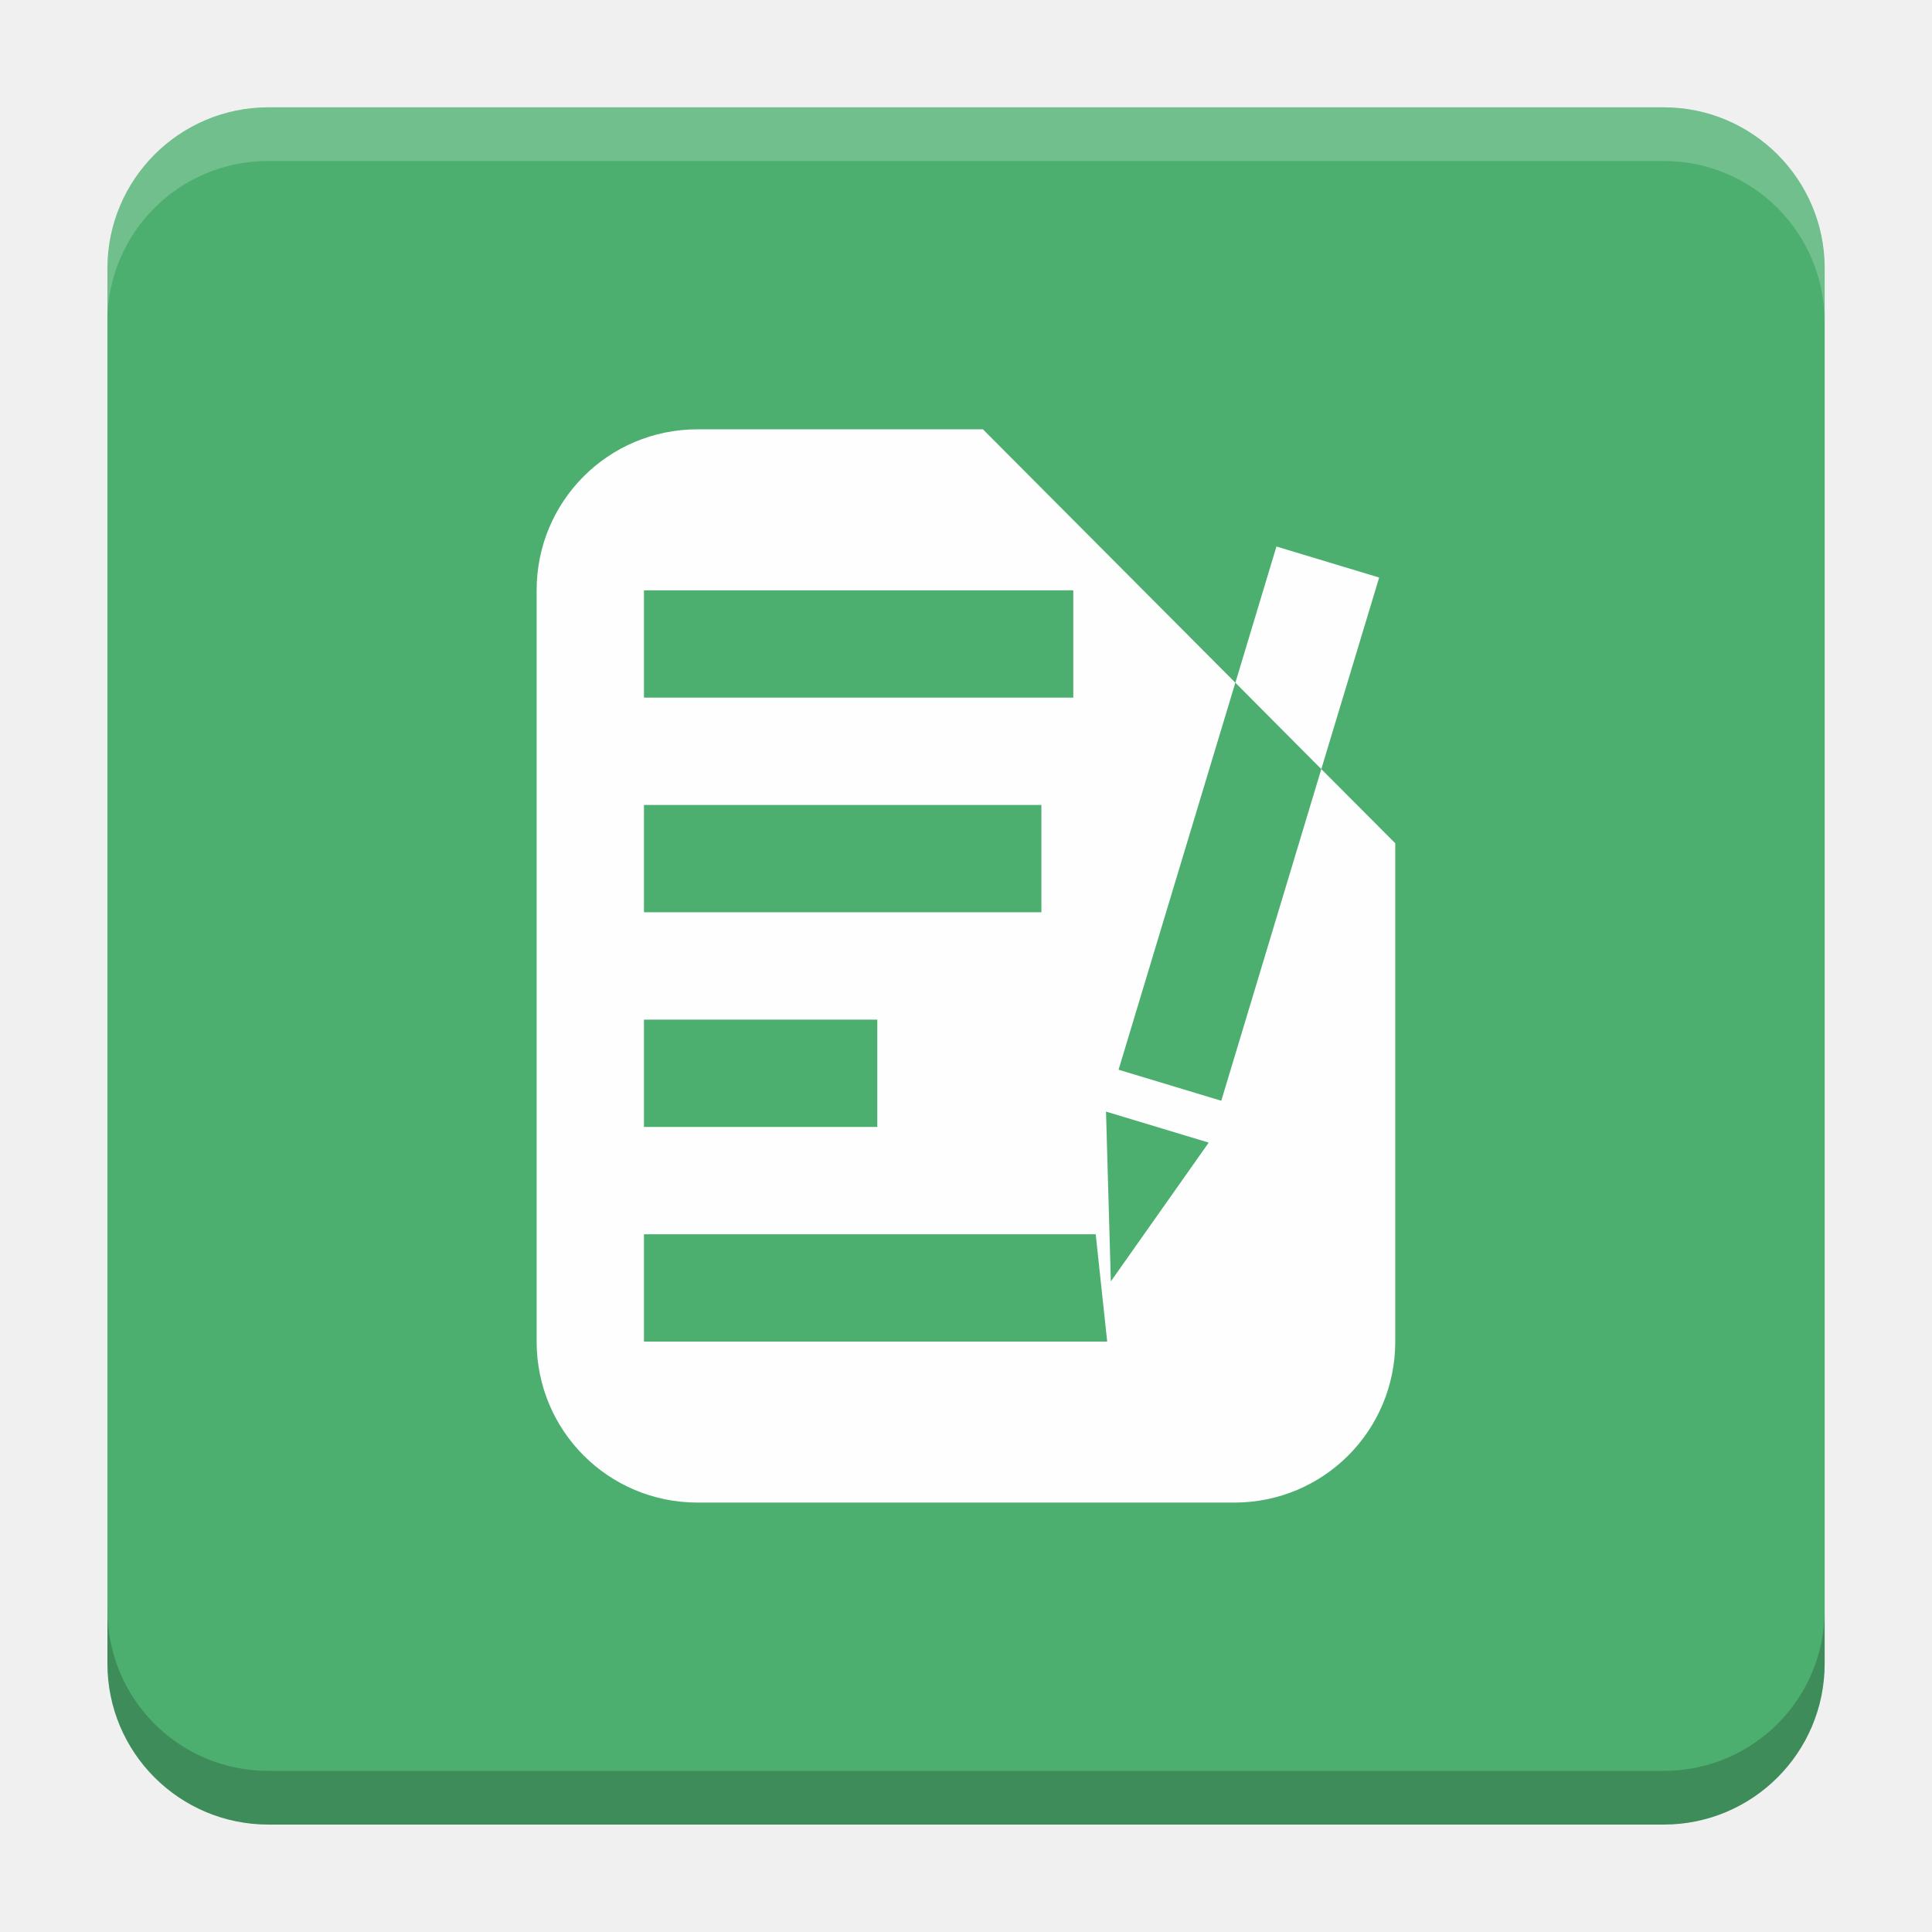
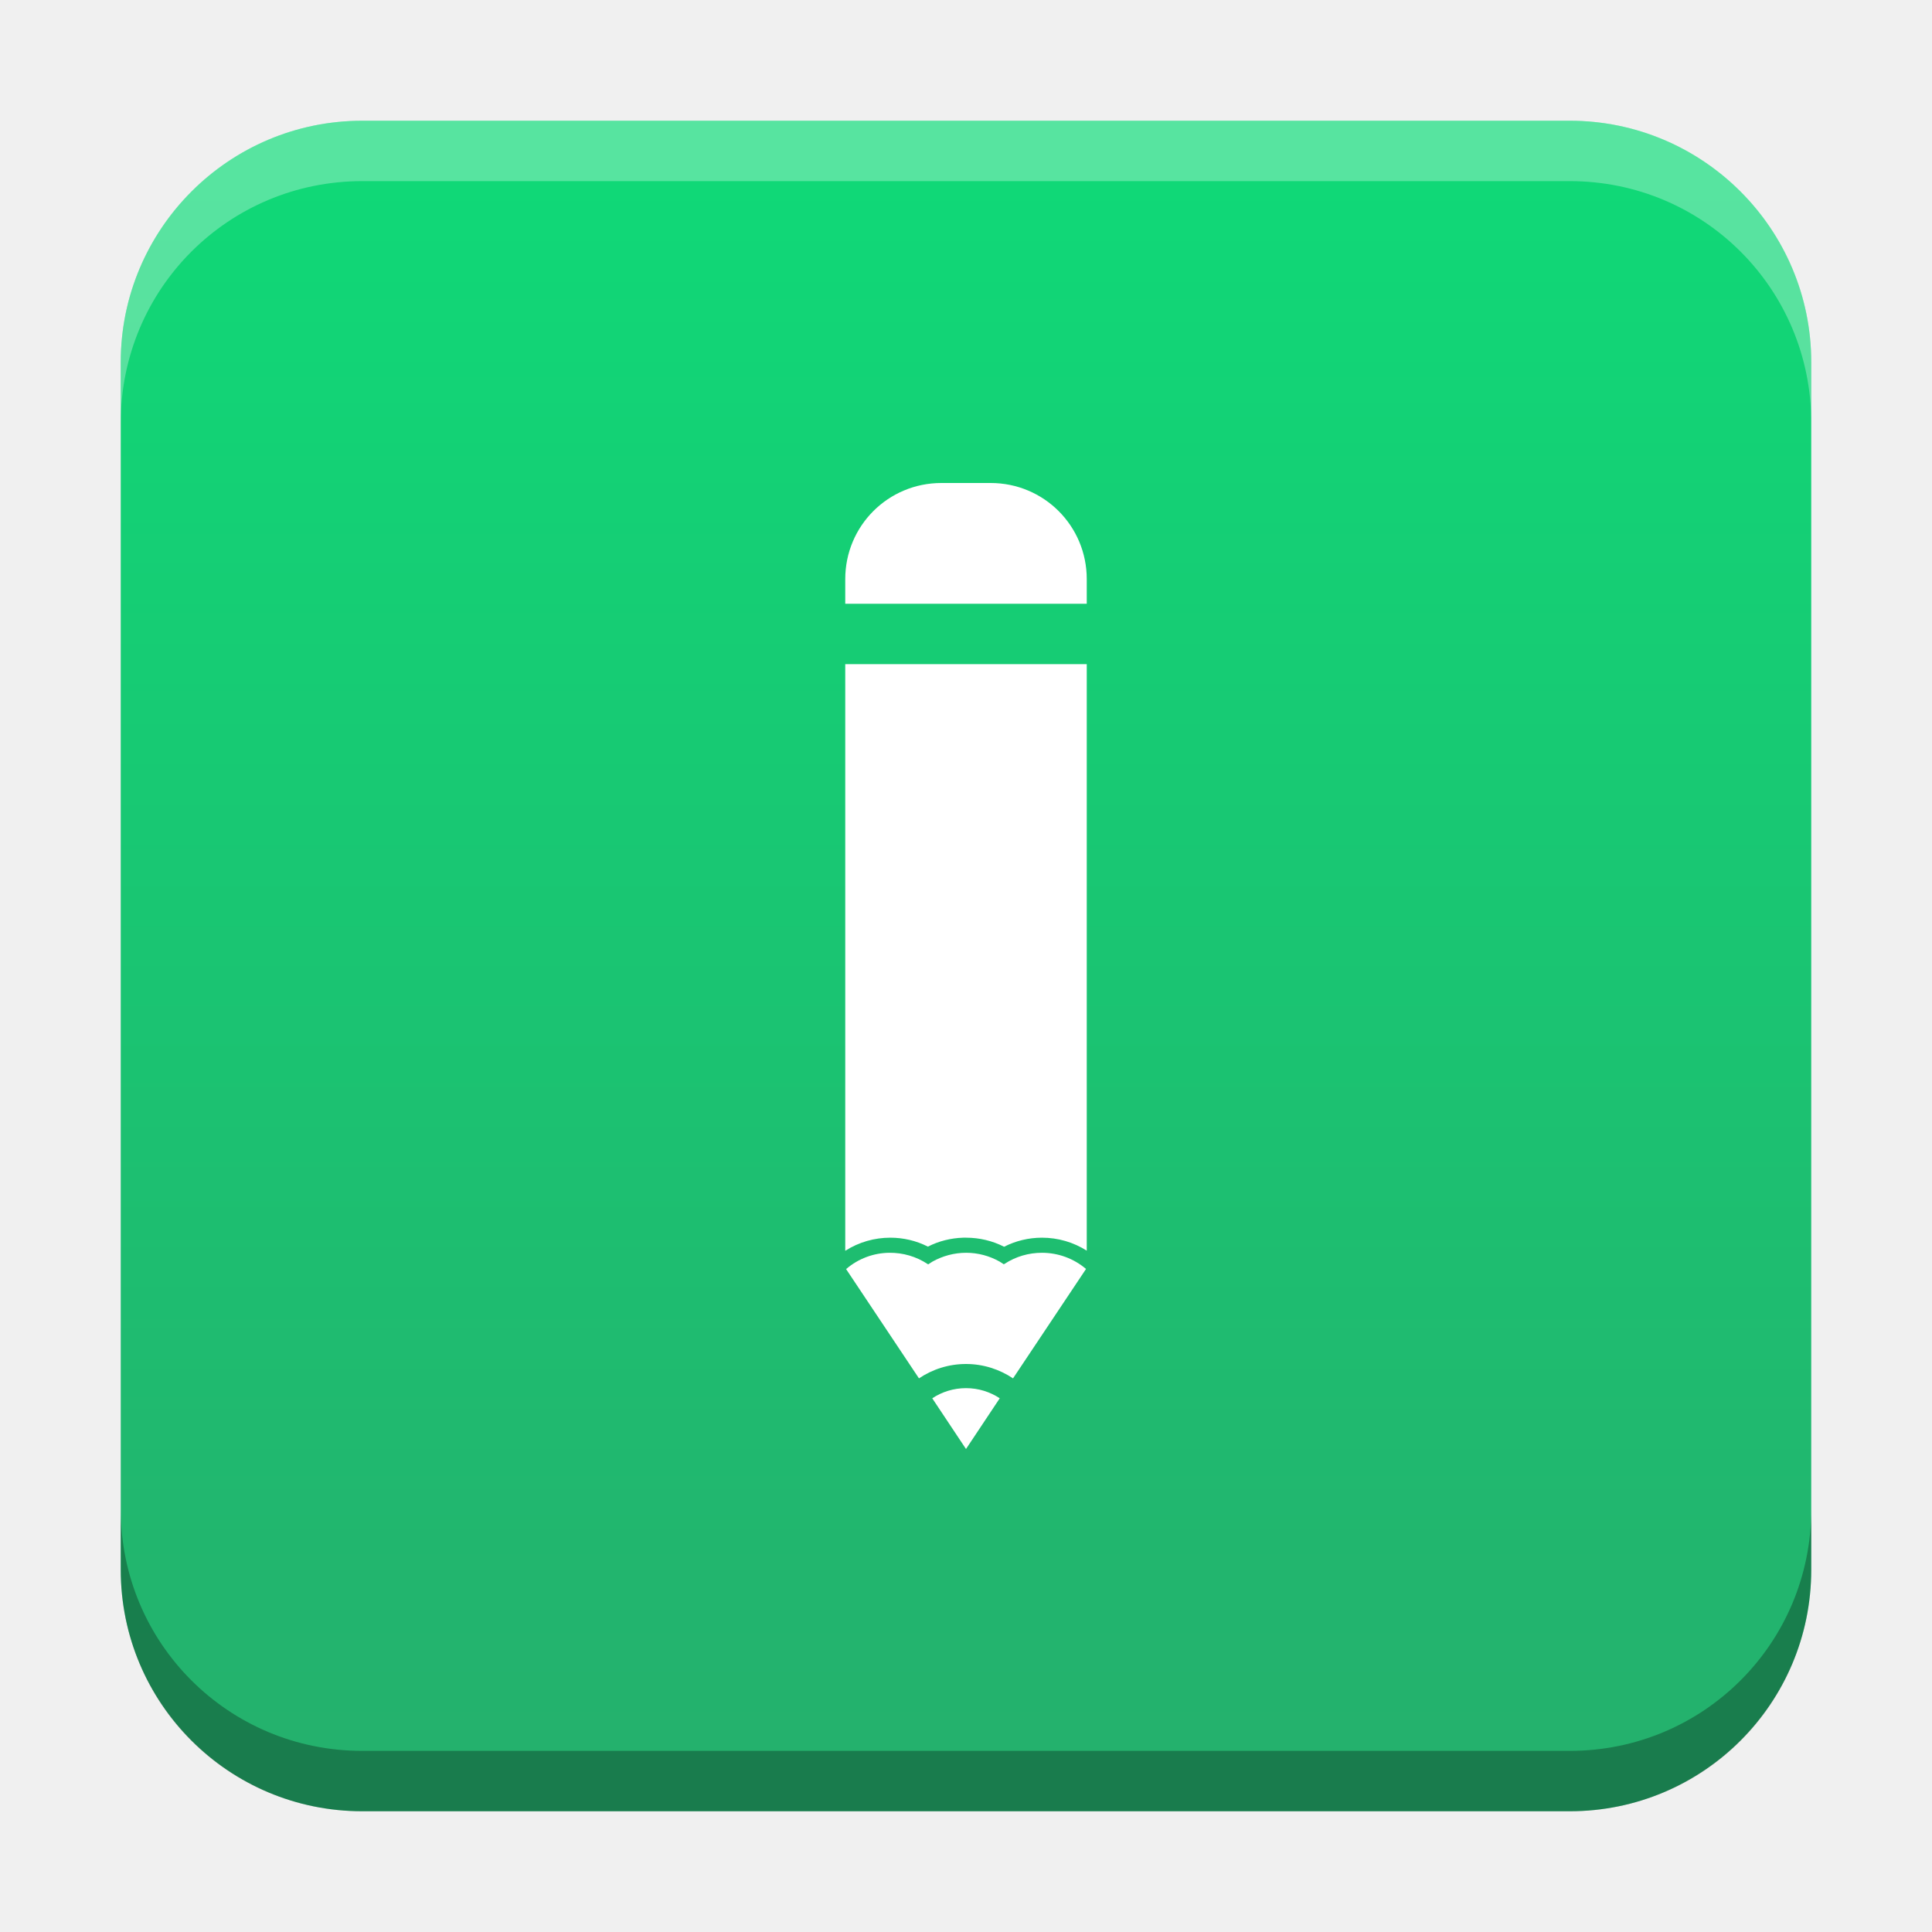
- <svg xmlns="http://www.w3.org/2000/svg" version="1.1" viewBox="0 0 18.001 18">
-   <g transform="translate(1.0008 -1092.8)">
-     <rect x="9.5745e-5" y="1093.8" width="16" height="16" rx="1.5" ry="1.5" fill="#4caf6f" />
-     <path transform="translate(-1.0008 1092.8)" d="m2.5 1c-0.831 0-1.5 0.669-1.5 1.5v0.5c0-0.831 0.669-1.5 1.5-1.5h13c0.831 0 1.5 0.669 1.5 1.5v-0.5c0-0.831-0.669-1.5-1.5-1.5z" fill="#fff" opacity=".2" />
-     <path d="m14.5 1109.8c0.831 0 1.5-0.669 1.5-1.5v-0.5c0 0.831-0.669 1.5-1.5 1.5h-13c-0.831 0-1.5-0.669-1.5-1.5v0.5c0 0.831 0.669 1.5 1.5 1.5z" opacity=".2" />
+ <svg xmlns="http://www.w3.org/2000/svg" xmlns:xlink="http://www.w3.org/1999/xlink" width="32" height="32" id="svg2" version="1.1">
+   <defs id="defs4">
+     <linearGradient id="linearGradient8471">
+       <stop id="stop8467" offset="0" style="stop-color:#10d877;stop-opacity:1" />
+       <stop id="stop8469" offset="1" style="stop-color:#24b16d;stop-opacity:1" />
+     </linearGradient>
+     <linearGradient id="linearGradient5306">
+       <stop style="stop-color:#ffffff;stop-opacity:0.099;" offset="0" id="stop5308" />
+       <stop style="stop-color:#ffffff;stop-opacity:0;" offset="1" id="stop5310" />
+     </linearGradient>
+     <linearGradient id="linearGradient5290">
+       <stop style="stop-color:#00ffff;stop-opacity:0.098;" offset="0" id="stop5292" />
+       <stop id="stop6740" offset="0.5" style="stop-color:#00ff7f;stop-opacity:0.047;" />
+       <stop style="stop-color:#00ff00;stop-opacity:0;" offset="1" id="stop5294" />
+     </linearGradient>
+     <linearGradient id="linearGradient5188">
+       <stop style="stop-color:#64b5f6;stop-opacity:0.247;" offset="0" id="stop5198" />
+       <stop style="stop-color:#64b5f6;stop-opacity:0;" offset="1" id="stop5192" />
+     </linearGradient>
+     <linearGradient id="linearGradient3975">
+       <stop style="stop-color:#ff5555;stop-opacity:1;" offset="0" id="stop3977" />
+     </linearGradient>
+     <linearGradient id="linearGradient3969">
+       <stop style="stop-color:#87cdde;stop-opacity:1;" offset="0" id="stop3971" />
+     </linearGradient>
+     <filter id="filter3945" x="0" y="6" width="1.2" style="color-interpolation-filters:sRGB">
+       <feDiffuseLighting id="feDiffuseLighting3947" lighting-color="#fdfdfd" surfaceScale="121.495" diffuseConstant="28.448" />
+     </filter>
+     <filter id="filter3979" style="color-interpolation-filters:sRGB">
+       <feFlood flood-opacity="0.2" flood-color="rgb(0,0,0)" result="flood" id="feFlood3981" />
+       <feComposite in="flood" in2="SourceGraphic" operator="in" result="composite1" id="feComposite3983" />
+       <feGaussianBlur stdDeviation="6" result="blur" id="feGaussianBlur3985" />
+       <feOffset dx="0" dy="6" result="offset" id="feOffset3987" />
+       <feComposite in="SourceGraphic" in2="offset" operator="over" result="fbSourceGraphic" id="feComposite3989" />
+       <feColorMatrix result="fbSourceGraphicAlpha" in="fbSourceGraphic" values="0 0 0 -1 0 0 0 0 -1 0 0 0 0 -1 0 0 0 0 1 0" id="feColorMatrix3991" />
+       <feFlood id="feFlood3993" flood-opacity="0.2" flood-color="rgb(0,0,0)" result="flood" in="fbSourceGraphic" />
+       <feComposite id="feComposite3995" in2="fbSourceGraphic" in="flood" operator="in" result="composite1" />
+       <feGaussianBlur id="feGaussianBlur3997" stdDeviation="6" result="blur" />
+       <feOffset id="feOffset3999" dx="0" dy="6" result="offset" />
+       <feComposite id="feComposite4001" in2="offset" in="fbSourceGraphic" operator="over" result="composite2" />
+     </filter>
+     <filter style="color-interpolation-filters:sRGB" id="filter3876">
+       <feFlood flood-opacity="0.2" flood-color="rgb(0,0,0)" result="flood" id="feFlood3878" />
+       <feComposite in="flood" in2="SourceGraphic" operator="in" result="composite1" id="feComposite3880" />
+       <feGaussianBlur stdDeviation="6" result="blur" id="feGaussianBlur3882" />
+       <feOffset dx="0" dy="6" result="offset" id="feOffset3884" />
+       <feComposite in="SourceGraphic" in2="offset" operator="over" result="fbSourceGraphic" id="feComposite3886" />
+       <feColorMatrix result="fbSourceGraphicAlpha" in="fbSourceGraphic" values="0 0 0 -1 0 0 0 0 -1 0 0 0 0 -1 0 0 0 0 1 0" id="feColorMatrix3888" />
+       <feFlood id="feFlood3890" flood-opacity="0.397" flood-color="rgb(0,0,0)" result="flood" in="fbSourceGraphic" />
+       <feComposite id="feComposite3892" in2="fbSourceGraphic" in="flood" operator="in" result="composite1" />
+       <feGaussianBlur id="feGaussianBlur3894" stdDeviation="19.2" result="blur" />
+       <feOffset id="feOffset3896" dx="0" dy="6" result="offset" />
+       <feComposite id="feComposite3898" in2="offset" in="fbSourceGraphic" operator="over" result="fbSourceGraphic" />
+       <feColorMatrix result="fbSourceGraphicAlpha" in="fbSourceGraphic" values="0 0 0 -1 0 0 0 0 -1 0 0 0 0 -1 0 0 0 0 1 0" id="feColorMatrix3900" />
+       <feFlood id="feFlood3902" flood-opacity="0.8" flood-color="rgb(0,0,0)" result="flood" in="fbSourceGraphic" />
+       <feComposite id="feComposite3904" in2="fbSourceGraphic" in="flood" operator="in" result="composite1" />
+       <feGaussianBlur id="feGaussianBlur3906" stdDeviation="19.2" result="blur" />
+       <feOffset id="feOffset3908" dx="0" dy="6" result="offset" />
+       <feComposite id="feComposite3910" in2="offset" in="fbSourceGraphic" operator="over" result="fbSourceGraphic" />
+       <feColorMatrix result="fbSourceGraphicAlpha" in="fbSourceGraphic" values="0 0 0 -1 0 0 0 0 -1 0 0 0 0 -1 0 0 0 0 1 0" id="feColorMatrix3912" />
+       <feFlood id="feFlood3914" flood-opacity="0.8" flood-color="rgb(0,0,0)" result="flood" in="fbSourceGraphic" />
+       <feComposite id="feComposite3916" in2="fbSourceGraphic" in="flood" operator="in" result="composite1" />
+       <feGaussianBlur id="feGaussianBlur3918" stdDeviation="26.1" result="blur" />
+       <feOffset id="feOffset3920" dx="0" dy="6" result="offset" />
+       <feComposite id="feComposite3922" in2="offset" in="fbSourceGraphic" operator="over" result="fbSourceGraphic" />
+       <feColorMatrix result="fbSourceGraphicAlpha" in="fbSourceGraphic" values="0 0 0 -1 0 0 0 0 -1 0 0 0 0 -1 0 0 0 0 1 0" id="feColorMatrix3924" />
+       <feFlood id="feFlood3926" flood-opacity="0.8" flood-color="rgb(0,0,0)" result="flood" in="fbSourceGraphic" />
+       <feComposite id="feComposite3928" in2="fbSourceGraphic" in="flood" operator="in" result="composite1" />
+       <feGaussianBlur id="feGaussianBlur3930" stdDeviation="35.7" result="blur" />
+       <feOffset id="feOffset3932" dx="0" dy="6" result="offset" />
+       <feComposite id="feComposite3934" in2="offset" in="fbSourceGraphic" operator="over" result="fbSourceGraphic" />
+       <feColorMatrix result="fbSourceGraphicAlpha" in="fbSourceGraphic" values="0 0 0 -1 0 0 0 0 -1 0 0 0 0 -1 0 0 0 0 1 0" id="feColorMatrix3936" />
+       <feFlood id="feFlood3938" flood-opacity="0.8" flood-color="rgb(0,0,0)" result="flood" in="fbSourceGraphic" />
+       <feComposite id="feComposite3940" in2="fbSourceGraphic" in="flood" operator="in" result="composite1" />
+       <feGaussianBlur id="feGaussianBlur3942" stdDeviation="6" result="blur" />
+       <feOffset id="feOffset3944" dx="0" dy="6" result="offset" />
+       <feComposite id="feComposite3946" in2="offset" in="fbSourceGraphic" operator="over" result="fbSourceGraphic" />
+       <feColorMatrix result="fbSourceGraphicAlpha" in="fbSourceGraphic" values="0 0 0 -1 0 0 0 0 -1 0 0 0 0 -1 0 0 0 0 1 0" id="feColorMatrix3948" />
+       <feFlood id="feFlood3950" flood-opacity="0.8" flood-color="rgb(0,0,0)" result="flood" in="fbSourceGraphic" />
+       <feComposite id="feComposite3952" in2="fbSourceGraphic" in="flood" operator="in" result="composite1" />
+       <feGaussianBlur id="feGaussianBlur3954" stdDeviation="21.7" result="blur" />
+       <feOffset id="feOffset3956" dx="0" dy="6" result="offset" />
+       <feComposite id="feComposite3958" in2="offset" in="fbSourceGraphic" operator="over" result="fbSourceGraphic" />
+       <feColorMatrix result="fbSourceGraphicAlpha" in="fbSourceGraphic" values="0 0 0 -1 0 0 0 0 -1 0 0 0 0 -1 0 0 0 0 1 0" id="feColorMatrix3960" />
+       <feFlood id="feFlood3962" flood-opacity="0.8" flood-color="rgb(0,0,0)" result="flood" in="fbSourceGraphic" />
+       <feComposite id="feComposite3964" in2="fbSourceGraphic" in="flood" operator="in" result="composite1" />
+       <feGaussianBlur id="feGaussianBlur3966" stdDeviation="21.7" result="blur" />
+       <feOffset id="feOffset3968" dx="0" dy="1.9" result="offset" />
+       <feComposite id="feComposite3970" in2="offset" in="fbSourceGraphic" operator="over" result="fbSourceGraphic" />
+       <feColorMatrix result="fbSourceGraphicAlpha" in="fbSourceGraphic" values="0 0 0 -1 0 0 0 0 -1 0 0 0 0 -1 0 0 0 0 1 0" id="feColorMatrix3972" />
+       <feFlood id="feFlood3974" flood-opacity="0.8" flood-color="rgb(0,0,0)" result="flood" in="fbSourceGraphic" />
+       <feComposite id="feComposite3976" in2="fbSourceGraphic" in="flood" operator="in" result="composite1" />
+       <feGaussianBlur id="feGaussianBlur3978" stdDeviation="21.7" result="blur" />
+       <feOffset id="feOffset3980" dx="3.6" dy="1.9" result="offset" />
+       <feComposite id="feComposite3982" in2="offset" in="fbSourceGraphic" operator="over" result="fbSourceGraphic" />
+       <feColorMatrix result="fbSourceGraphicAlpha" in="fbSourceGraphic" values="0 0 0 -1 0 0 0 0 -1 0 0 0 0 -1 0 0 0 0 1 0" id="feColorMatrix3984" />
+       <feFlood id="feFlood3986" flood-opacity="0.8" flood-color="rgb(0,0,0)" result="flood" in="fbSourceGraphic" />
+       <feComposite id="feComposite3988" in2="fbSourceGraphic" in="flood" operator="in" result="composite1" />
+       <feGaussianBlur id="feGaussianBlur3990" stdDeviation="21.7" result="blur" />
+       <feOffset id="feOffset3992" dx="9.6" dy="1.9" result="offset" />
+       <feComposite id="feComposite3994" in2="offset" in="fbSourceGraphic" operator="over" result="fbSourceGraphic" />
+       <feColorMatrix result="fbSourceGraphicAlpha" in="fbSourceGraphic" values="0 0 0 -1 0 0 0 0 -1 0 0 0 0 -1 0 0 0 0 1 0" id="feColorMatrix3996" />
+       <feFlood id="feFlood3998" flood-opacity="0.8" flood-color="rgb(0,0,0)" result="flood" in="fbSourceGraphic" />
+       <feComposite id="feComposite4000" in2="fbSourceGraphic" in="flood" operator="in" result="composite1" />
+       <feGaussianBlur id="feGaussianBlur4002" stdDeviation="21.7" result="blur" />
+       <feOffset id="feOffset4004" dx="1.2" dy="1.9" result="offset" />
+       <feComposite id="feComposite4006" in2="offset" in="fbSourceGraphic" operator="over" result="fbSourceGraphic" />
+       <feColorMatrix result="fbSourceGraphicAlpha" in="fbSourceGraphic" values="0 0 0 -1 0 0 0 0 -1 0 0 0 0 -1 0 0 0 0 1 0" id="feColorMatrix4008" />
+       <feFlood id="feFlood4010" flood-opacity="0.8" flood-color="rgb(0,0,0)" result="flood" in="fbSourceGraphic" />
+       <feComposite id="feComposite4012" in2="fbSourceGraphic" in="flood" operator="in" result="composite1" />
+       <feGaussianBlur id="feGaussianBlur4014" stdDeviation="21.7" result="blur" />
+       <feOffset id="feOffset4016" dx="-1.4" dy="1.9" result="offset" />
+       <feComposite id="feComposite4018" in2="offset" in="fbSourceGraphic" operator="over" result="fbSourceGraphic" />
+       <feColorMatrix result="fbSourceGraphicAlpha" in="fbSourceGraphic" values="0 0 0 -1 0 0 0 0 -1 0 0 0 0 -1 0 0 0 0 1 0" id="feColorMatrix4020" />
+       <feFlood id="feFlood4022" flood-opacity="0.8" flood-color="rgb(0,0,0)" result="flood" in="fbSourceGraphic" />
+       <feComposite id="feComposite4024" in2="fbSourceGraphic" in="flood" operator="in" result="composite1" />
+       <feGaussianBlur id="feGaussianBlur4026" stdDeviation="21.7" result="blur" />
+       <feOffset id="feOffset4028" dx="0.3" dy="1.9" result="offset" />
+       <feComposite id="feComposite4030" in2="offset" in="fbSourceGraphic" operator="over" result="fbSourceGraphic" />
+       <feColorMatrix result="fbSourceGraphicAlpha" in="fbSourceGraphic" values="0 0 0 -1 0 0 0 0 -1 0 0 0 0 -1 0 0 0 0 1 0" id="feColorMatrix4032" />
+       <feFlood id="feFlood4034" flood-opacity="0.8" flood-color="rgb(0,0,0)" result="flood" in="fbSourceGraphic" />
+       <feComposite id="feComposite4036" in2="fbSourceGraphic" in="flood" operator="in" result="composite1" />
+       <feGaussianBlur id="feGaussianBlur4038" stdDeviation="21.7" result="blur" />
+       <feOffset id="feOffset4040" dx="-8.04912e-16" dy="1.9" result="offset" />
+       <feComposite id="feComposite4042" in2="offset" in="fbSourceGraphic" operator="over" result="fbSourceGraphic" />
+       <feColorMatrix result="fbSourceGraphicAlpha" in="fbSourceGraphic" values="0 0 0 -1 0 0 0 0 -1 0 0 0 0 -1 0 0 0 0 1 0" id="feColorMatrix4044" />
+       <feFlood id="feFlood4046" flood-opacity="0.8" flood-color="rgb(0,0,0)" result="flood" in="fbSourceGraphic" />
+       <feComposite id="feComposite4048" in2="fbSourceGraphic" in="flood" operator="in" result="composite1" />
+       <feGaussianBlur id="feGaussianBlur4050" stdDeviation="21.7" result="blur" />
+       <feOffset id="feOffset4052" dx="-8.04912e-16" dy="3.6" result="offset" />
+       <feComposite id="feComposite4054" in2="offset" in="fbSourceGraphic" operator="over" result="fbSourceGraphic" />
+       <feColorMatrix result="fbSourceGraphicAlpha" in="fbSourceGraphic" values="0 0 0 -1 0 0 0 0 -1 0 0 0 0 -1 0 0 0 0 1 0" id="feColorMatrix4056" />
+       <feFlood id="feFlood4058" flood-opacity="0.8" flood-color="rgb(0,0,0)" result="flood" in="fbSourceGraphic" />
+       <feComposite id="feComposite4060" in2="fbSourceGraphic" in="flood" operator="in" result="composite1" />
+       <feGaussianBlur id="feGaussianBlur4062" stdDeviation="6" result="blur" />
+       <feOffset id="feOffset4064" dx="-8.04912e-16" dy="3.6" result="offset" />
+       <feComposite id="feComposite4066" in2="offset" in="fbSourceGraphic" operator="over" result="fbSourceGraphic" />
+       <feColorMatrix result="fbSourceGraphicAlpha" in="fbSourceGraphic" values="0 0 0 -1 0 0 0 0 -1 0 0 0 0 -1 0 0 0 0 1 0" id="feColorMatrix4080" />
+       <feFlood id="feFlood4082" flood-opacity="0.8" flood-color="rgb(0,0,0)" result="flood" in="fbSourceGraphic" />
+       <feComposite id="feComposite4084" in2="fbSourceGraphic" in="flood" operator="in" result="composite1" />
+       <feGaussianBlur id="feGaussianBlur4086" stdDeviation="6" result="blur" />
+       <feOffset id="feOffset4088" dx="-8.04912e-16" dy="3.6" result="offset" />
+       <feComposite id="feComposite4090" in2="offset" in="fbSourceGraphic" operator="over" result="fbSourceGraphic" />
+       <feColorMatrix result="fbSourceGraphicAlpha" in="fbSourceGraphic" values="0 0 0 -1 0 0 0 0 -1 0 0 0 0 -1 0 0 0 0 1 0" id="feColorMatrix4092" />
+       <feFlood id="feFlood4094" flood-opacity="0.8" flood-color="rgb(0,0,0)" result="flood" in="fbSourceGraphic" />
+       <feComposite id="feComposite4096" in2="fbSourceGraphic" in="flood" operator="in" result="composite1" />
+       <feGaussianBlur id="feGaussianBlur4098" stdDeviation="6" result="blur" />
+       <feOffset id="feOffset4100" dx="-8.04912e-16" dy="7.7" result="offset" />
+       <feComposite id="feComposite4102" in2="offset" in="fbSourceGraphic" operator="over" result="fbSourceGraphic" />
+       <feColorMatrix result="fbSourceGraphicAlpha" in="fbSourceGraphic" values="0 0 0 -1 0 0 0 0 -1 0 0 0 0 -1 0 0 0 0 1 0" id="feColorMatrix4104" />
+       <feFlood id="feFlood4106" flood-opacity="0.8" flood-color="rgb(0,0,0)" result="flood" in="fbSourceGraphic" />
+       <feComposite id="feComposite4108" in2="fbSourceGraphic" in="flood" operator="in" result="composite1" />
+       <feGaussianBlur id="feGaussianBlur4110" stdDeviation="6" result="blur" />
+       <feOffset id="feOffset4112" dx="-8.04912e-16" dy="11.6" result="offset" />
+       <feComposite id="feComposite4114" in2="offset" in="fbSourceGraphic" operator="over" result="fbSourceGraphic" />
+       <feColorMatrix result="fbSourceGraphicAlpha" in="fbSourceGraphic" values="0 0 0 -1 0 0 0 0 -1 0 0 0 0 -1 0 0 0 0 1 0" id="feColorMatrix4116" />
+       <feFlood id="feFlood4118" flood-opacity="0.5" flood-color="rgb(0,0,0)" result="flood" in="fbSourceGraphic" />
+       <feComposite id="feComposite4120" in2="fbSourceGraphic" in="flood" operator="in" result="composite1" />
+       <feGaussianBlur id="feGaussianBlur4122" stdDeviation="6" result="blur" />
+       <feOffset id="feOffset4124" dx="-8.04912e-16" dy="11.6" result="offset" />
+       <feComposite id="feComposite4126" in2="offset" in="fbSourceGraphic" operator="over" result="fbSourceGraphic" />
+       <feColorMatrix result="fbSourceGraphicAlpha" in="fbSourceGraphic" values="0 0 0 -1 0 0 0 0 -1 0 0 0 0 -1 0 0 0 0 1 0" id="feColorMatrix4128" />
+       <feFlood id="feFlood4130" flood-opacity="0.3" flood-color="rgb(0,0,0)" result="flood" in="fbSourceGraphic" />
+       <feComposite id="feComposite4132" in2="fbSourceGraphic" in="flood" operator="in" result="composite1" />
+       <feGaussianBlur id="feGaussianBlur4134" stdDeviation="6" result="blur" />
+       <feOffset id="feOffset4136" dx="-8.04912e-16" dy="11.6" result="offset" />
+       <feComposite id="feComposite4138" in2="offset" in="fbSourceGraphic" operator="over" result="fbSourceGraphic" />
+       <feColorMatrix result="fbSourceGraphicAlpha" in="fbSourceGraphic" values="0 0 0 -1 0 0 0 0 -1 0 0 0 0 -1 0 0 0 0 1 0" id="feColorMatrix4140" />
+       <feFlood id="feFlood4142" flood-opacity="0.2" flood-color="rgb(0,0,0)" result="flood" in="fbSourceGraphic" />
+       <feComposite id="feComposite4144" in2="fbSourceGraphic" in="flood" operator="in" result="composite1" />
+       <feGaussianBlur id="feGaussianBlur4146" stdDeviation="6" result="blur" />
+       <feOffset id="feOffset4148" dx="-8.04912e-16" dy="11.6" result="offset" />
+       <feComposite id="feComposite4150" in2="offset" in="fbSourceGraphic" operator="over" result="fbSourceGraphic" />
+       <feColorMatrix result="fbSourceGraphicAlpha" in="fbSourceGraphic" values="0 0 0 -1 0 0 0 0 -1 0 0 0 0 -1 0 0 0 0 1 0" id="feColorMatrix4152" />
+       <feFlood id="feFlood4154" flood-opacity="0.2" flood-color="rgb(0,0,0)" result="flood" in="fbSourceGraphic" />
+       <feComposite id="feComposite4156" in2="fbSourceGraphic" in="flood" operator="in" result="composite1" />
+       <feGaussianBlur id="feGaussianBlur4158" stdDeviation="6" result="blur" />
+       <feOffset id="feOffset4160" dx="-8.04912e-16" dy="11.6" result="offset" />
+       <feComposite id="feComposite4162" in2="offset" in="fbSourceGraphic" operator="over" result="fbSourceGraphic" />
+       <feColorMatrix result="fbSourceGraphicAlpha" in="fbSourceGraphic" values="0 0 0 -1 0 0 0 0 -1 0 0 0 0 -1 0 0 0 0 1 0" id="feColorMatrix4164" />
+       <feFlood id="feFlood4166" flood-opacity="0.2" flood-color="rgb(0,0,0)" result="flood" in="fbSourceGraphic" />
+       <feComposite id="feComposite4168" in2="fbSourceGraphic" in="flood" operator="in" result="composite1" />
+       <feGaussianBlur id="feGaussianBlur4170" stdDeviation="6" result="blur" />
+       <feOffset id="feOffset4172" dx="-8.04912e-16" dy="6" result="offset" />
+       <feComposite id="feComposite4174" in2="offset" in="fbSourceGraphic" operator="over" result="composite2" />
+     </filter>
+     <filter id="filter4522" style="color-interpolation-filters:sRGB">
+       <feGaussianBlur stdDeviation="3" id="feGaussianBlur4524" />
+       <feColorMatrix result="fbSourceGraphic" values="1 0 0 0 0 0 1 0 0 0 0 0 1 0 0 0 0 0 6 -2.5 " id="feColorMatrix4526" />
+     </filter>
+     <filter id="filter4576" style="color-interpolation-filters:sRGB">
+       <feGaussianBlur stdDeviation="3" id="feGaussianBlur4578" />
+       <feColorMatrix result="fbSourceGraphic" values="1 0 0 0 0 0 1 0 0 0 0 0 1 0 0 0 0 0 6 -2.5 " id="feColorMatrix4580" />
+     </filter>
+     <filter id="filter4576-0" style="color-interpolation-filters:sRGB">
+       <feGaussianBlur stdDeviation="3" id="feGaussianBlur4578-8" />
+       <feColorMatrix result="fbSourceGraphic" values="1 0 0 0 0 0 1 0 0 0 0 0 1 0 0 0 0 0 6 -2.5 " id="feColorMatrix4580-0" />
+     </filter>
+     <filter id="filter4576-0-0" style="color-interpolation-filters:sRGB">
+       <feGaussianBlur stdDeviation="3" id="feGaussianBlur4578-8-5" />
+       <feColorMatrix result="fbSourceGraphic" values="1 0 0 0 0 0 1 0 0 0 0 0 1 0 0 0 0 0 6 -2.5 " id="feColorMatrix4580-0-2" />
+     </filter>
+     <filter id="filter4576-0-0-4" style="color-interpolation-filters:sRGB">
+       <feGaussianBlur stdDeviation="3" id="feGaussianBlur4578-8-5-2" />
+       <feColorMatrix result="fbSourceGraphic" values="1 0 0 0 0 0 1 0 0 0 0 0 1 0 0 0 0 0 6 -2.5 " id="feColorMatrix4580-0-2-7" />
+     </filter>
+     <radialGradient xlink:href="#linearGradient5306" id="radialGradient5296" cx="9" cy="1032.112" fx="9" fy="1032.112" r="10.125" gradientUnits="userSpaceOnUse" gradientTransform="matrix(1.944444,0,0,1.944447,-13.5625,-977.5881)" />
+     <linearGradient xlink:href="#linearGradient5306" id="linearGradient5312" x1="-15.75" y1="1029.3" x2="23.625" y2="1029.3" gradientUnits="userSpaceOnUse" />
+     <linearGradient id="linearGradient3783-1">
+       <stop id="stop3785-2" offset="0" style="stop-color:#1e94d3;stop-opacity:1;" />
+       <stop style="stop-color:#1e94d3;stop-opacity:1;" offset="1" id="stop3803-6" />
+     </linearGradient>
+     <linearGradient gradientUnits="userSpaceOnUse" y2="50" x2="30" y1="90" x1="-10" id="linearGradient3827-7" xlink:href="#linearGradient3783-1" />
+     <linearGradient gradientUnits="userSpaceOnUse" y2="50" x2="30" y1="90" x1="-10" id="linearGradient3827" xlink:href="#linearGradient3783" />
+     <linearGradient id="linearGradient3783">
+       <stop id="stop3785" offset="0" style="stop-color:#1e94d3;stop-opacity:1;" />
+       <stop style="stop-color:#1e94d3;stop-opacity:1;" offset="1" id="stop3803" />
+     </linearGradient>
+     <linearGradient id="linearGradient3821">
+       <stop id="stop3823" offset="0" style="stop-color:#37aee2;stop-opacity:1;" />
+       <stop id="stop3825" offset="1" style="stop-color:#1e96c8;stop-opacity:1;" />
+     </linearGradient>
+     <linearGradient id="linearGradient3829">
+       <stop style="stop-color:#1f96d4;stop-opacity:1;" offset="0" id="stop3831" />
+       <stop style="stop-color:#37aee2;stop-opacity:1;" offset="1" id="stop3833" />
+     </linearGradient>
+     <linearGradient id="linearGradient3877">
+       <stop id="stop3879" offset="0" style="stop-color:#eff7fc;stop-opacity:1;" />
+       <stop id="stop3881" offset="1" style="stop-color:#ffffff;stop-opacity:1;" />
+     </linearGradient>
+     <linearGradient id="linearGradient3689">
+       <stop id="stop3691" offset="0" style="stop-color:#f68000;stop-opacity:1;" />
+       <stop id="stop3693" offset="1" style="stop-color:#fd9800;stop-opacity:1;" />
+     </linearGradient>
+     <linearGradient id="linearGradient3675">
+       <stop id="stop3677" offset="0" style="stop-color:#ffb900;stop-opacity:1;" />
+       <stop id="stop3679" offset="1" style="stop-color:#ffd76b;stop-opacity:1;" />
+     </linearGradient>
+     <linearGradient y2="463.262" x2="412.23" y1="461.921" x1="-113.893" gradientUnits="userSpaceOnUse" id="linearGradient3840" xlink:href="#linearGradient3675" />
+     <linearGradient id="linearGradient3634">
+       <stop style="stop-color:#7a8288;stop-opacity:1;" offset="0" id="stop3636" />
+       <stop id="stop3638" offset="0.076" style="stop-color:#9fa3a7;stop-opacity:1;" />
+       <stop style="stop-color:#7d858b;stop-opacity:1;" offset="1" id="stop3640" />
+     </linearGradient>
+     <linearGradient y2="12.703" x2="151.346" y1="-0.642" x1="107.209" gradientTransform="matrix(0.2822222,0,0,0.2822222,-0.1398399,-0.01181449)" gradientUnits="userSpaceOnUse" id="linearGradient3838" xlink:href="#linearGradient3634" />
+     <linearGradient id="linearGradient3712">
+       <stop id="stop3714" offset="0" style="stop-color:#a1abb2;stop-opacity:1;" />
+       <stop style="stop-color:#eaeced;stop-opacity:1;" offset="0.148" id="stop3720" />
+       <stop id="stop3716" offset="1" style="stop-color:#c6ccd0;stop-opacity:1;" />
+     </linearGradient>
+     <linearGradient y2="27.389" x2="164.759" y1="12.641" x1="104.886" gradientUnits="userSpaceOnUse" id="linearGradient3836" xlink:href="#linearGradient3712" />
+     <linearGradient id="linearGradient3702">
+       <stop id="stop3704" offset="0" style="stop-color:#7a8288;stop-opacity:1;" />
+       <stop style="stop-color:#9fa3a7;stop-opacity:1;" offset="0.529" id="stop3710" />
+       <stop id="stop3706" offset="1" style="stop-color:#7d858b;stop-opacity:1;" />
+     </linearGradient>
+     <linearGradient y2="268.415" x2="334.031" y1="252.484" x1="18.875" gradientUnits="userSpaceOnUse" id="linearGradient3834" xlink:href="#linearGradient3702" />
+     <linearGradient id="linearGradient3626">
+       <stop style="stop-color:#a1abb2;stop-opacity:1;" offset="0" id="stop3628" />
+       <stop id="stop3630" offset="0.083" style="stop-color:#eaeced;stop-opacity:1;" />
+       <stop style="stop-color:#c6ccd0;stop-opacity:1;" offset="1" id="stop3632" />
+     </linearGradient>
+     <linearGradient y2="290.7" x2="278.432" y1="228.6" x1="44.104" gradientUnits="userSpaceOnUse" id="linearGradient3832" xlink:href="#linearGradient3626" />
+     <linearGradient id="linearGradient3646">
+       <stop id="stop3648" offset="0" style="stop-color:#f48200;stop-opacity:0;" />
+       <stop style="stop-color:#f48200;stop-opacity:0.728;" offset="0.589" id="stop3654" />
+       <stop id="stop3658" offset="0.816" style="stop-color:#cc5f00;stop-opacity:1;" />
+       <stop id="stop3650" offset="1" style="stop-color:#a43d00;stop-opacity:1;" />
+     </linearGradient>
+     <linearGradient y2="55.356" x2="261.622" y1="70.105" x1="115.202" gradientUnits="userSpaceOnUse" id="linearGradient3830" xlink:href="#linearGradient3646" />
+     <linearGradient id="linearGradient3668">
+       <stop style="stop-color:#9b4400;stop-opacity:1;" offset="0" id="stop3670" />
+       <stop style="stop-color:#e56300;stop-opacity:1;" offset="1" id="stop3672" />
+     </linearGradient>
+     <linearGradient y2="108.988" x2="93.522" y1="102.284" x1="64.751" gradientUnits="userSpaceOnUse" id="linearGradient3828" xlink:href="#linearGradient3668" />
+     <linearGradient id="linearGradient3649">
+       <stop id="stop3651" offset="0" style="stop-color:#e26400;stop-opacity:1;" />
+       <stop id="stop3653" offset="1" style="stop-color:#ffb900;stop-opacity:1;" />
+     </linearGradient>
+     <linearGradient y2="125.316" x2="44.376" y1="100.342" x1="40.775" gradientTransform="matrix(1,0,0,1.020233,0,-1.423461)" gradientUnits="userSpaceOnUse" id="linearGradient3826" xlink:href="#linearGradient3649" />
+     <linearGradient id="linearGradient3689-2">
+       <stop id="stop3691-2" offset="0" style="stop-color:#f68000;stop-opacity:1;" />
+       <stop id="stop3693-3" offset="1" style="stop-color:#fd9800;stop-opacity:1;" />
+     </linearGradient>
+     <linearGradient id="linearGradient3675-8">
+       <stop id="stop3677-4" offset="0" style="stop-color:#ffb900;stop-opacity:1;" />
+       <stop id="stop3679-7" offset="1" style="stop-color:#ffd76b;stop-opacity:1;" />
+     </linearGradient>
+     <linearGradient y2="463.262" x2="412.23" y1="461.921" x1="-113.893" gradientUnits="userSpaceOnUse" id="linearGradient3840-4" xlink:href="#linearGradient3675-8" />
+     <linearGradient id="linearGradient3634-7">
+       <stop style="stop-color:#7a8288;stop-opacity:1;" offset="0" id="stop3636-4" />
+       <stop id="stop3638-6" offset="0.076" style="stop-color:#9fa3a7;stop-opacity:1;" />
+       <stop style="stop-color:#7d858b;stop-opacity:1;" offset="1" id="stop3640-9" />
+     </linearGradient>
+     <linearGradient y2="12.703" x2="151.346" y1="-0.642" x1="107.209" gradientTransform="matrix(0.2822222,0,0,0.2822222,-0.1398399,-0.01181449)" gradientUnits="userSpaceOnUse" id="linearGradient3838-1" xlink:href="#linearGradient3634-7" />
+     <linearGradient id="linearGradient3712-7">
+       <stop id="stop3714-7" offset="0" style="stop-color:#a1abb2;stop-opacity:1;" />
+       <stop style="stop-color:#eaeced;stop-opacity:1;" offset="0.148" id="stop3720-2" />
+       <stop id="stop3716-3" offset="1" style="stop-color:#c6ccd0;stop-opacity:1;" />
+     </linearGradient>
+     <linearGradient y2="27.389" x2="164.759" y1="12.641" x1="104.886" gradientUnits="userSpaceOnUse" id="linearGradient3836-7" xlink:href="#linearGradient3712-7" />
+     <linearGradient id="linearGradient3702-3">
+       <stop id="stop3704-5" offset="0" style="stop-color:#7a8288;stop-opacity:1;" />
+       <stop style="stop-color:#9fa3a7;stop-opacity:1;" offset="0.529" id="stop3710-4" />
+       <stop id="stop3706-4" offset="1" style="stop-color:#7d858b;stop-opacity:1;" />
+     </linearGradient>
+     <linearGradient y2="268.415" x2="334.031" y1="252.484" x1="18.875" gradientUnits="userSpaceOnUse" id="linearGradient3834-9" xlink:href="#linearGradient3702-3" />
+     <linearGradient id="linearGradient3626-6">
+       <stop style="stop-color:#a1abb2;stop-opacity:1;" offset="0" id="stop3628-0" />
+       <stop id="stop3630-5" offset="0.083" style="stop-color:#eaeced;stop-opacity:1;" />
+       <stop style="stop-color:#c6ccd0;stop-opacity:1;" offset="1" id="stop3632-7" />
+     </linearGradient>
+     <linearGradient y2="290.7" x2="278.432" y1="228.6" x1="44.104" gradientUnits="userSpaceOnUse" id="linearGradient3832-3" xlink:href="#linearGradient3626-6" />
+     <linearGradient id="linearGradient3646-6">
+       <stop id="stop3648-6" offset="0" style="stop-color:#f48200;stop-opacity:0;" />
+       <stop style="stop-color:#f48200;stop-opacity:0.728;" offset="0.589" id="stop3654-6" />
+       <stop id="stop3658-4" offset="0.816" style="stop-color:#cc5f00;stop-opacity:1;" />
+       <stop id="stop3650-0" offset="1" style="stop-color:#a43d00;stop-opacity:1;" />
+     </linearGradient>
+     <linearGradient y2="55.356" x2="261.622" y1="70.105" x1="115.202" gradientUnits="userSpaceOnUse" id="linearGradient3830-6" xlink:href="#linearGradient3646-6" />
+     <linearGradient id="linearGradient3668-5">
+       <stop style="stop-color:#9b4400;stop-opacity:1;" offset="0" id="stop3670-3" />
+       <stop style="stop-color:#e56300;stop-opacity:1;" offset="1" id="stop3672-2" />
+     </linearGradient>
+     <linearGradient y2="108.988" x2="93.522" y1="102.284" x1="64.751" gradientUnits="userSpaceOnUse" id="linearGradient3828-1" xlink:href="#linearGradient3668-5" />
+     <linearGradient id="linearGradient3649-3">
+       <stop id="stop3651-9" offset="0" style="stop-color:#e26400;stop-opacity:1;" />
+       <stop id="stop3653-7" offset="1" style="stop-color:#ffb900;stop-opacity:1;" />
+     </linearGradient>
+     <linearGradient y2="125.316" x2="44.376" y1="100.342" x1="40.775" gradientTransform="matrix(1,0,0,1.020233,0,-1.423461)" gradientUnits="userSpaceOnUse" id="linearGradient3826-1" xlink:href="#linearGradient3649-3" />
+     <linearGradient id="linearGradient2460" y2="44.984" gradientUnits="userSpaceOnUse" x2="19.36" y1="21.031" x1="19.245">
+       <stop id="stop3602" style="stop-color:#fafafa;stop-opacity:1;" offset="0" />
+       <stop id="stop3604" style="stop-color:#f0f0f0;stop-opacity:1;" offset="1" />
+     </linearGradient>
+     <linearGradient xlink:href="#linearGradient2460" id="linearGradient3157" gradientUnits="userSpaceOnUse" gradientTransform="matrix(12.10256,0,0,12.10256,-34.46825,-46.18711)" x1="18.93" y1="6.295" x2="19.36" y2="36.644" />
+     <linearGradient id="linearGradient5479-2">
+       <stop id="stop5481-7" offset="0" style="stop-color:#be5300;stop-opacity:1;" />
+       <stop style="stop-color:#f07300;stop-opacity:1" offset="0.763" id="stop5483-4" />
+       <stop id="stop5485-2" offset="1" style="stop-color:#e67700;stop-opacity:1;" />
+     </linearGradient>
+     <linearGradient y2="134.644" x2="128.507" y1="101.118" x1="4.11" gradientTransform="matrix(1.235159,0,0,1.235159,262.2571,326.9873)" gradientUnits="userSpaceOnUse" id="linearGradient3900" xlink:href="#linearGradient5479-2" />
+     <linearGradient id="linearGradient5479-6">
+       <stop style="stop-color:#be5300;stop-opacity:1;" offset="0" id="stop5481-6" />
+       <stop id="stop5483-0" offset="0.763" style="stop-color:#f07300;stop-opacity:1" />
+       <stop style="stop-color:#e67700;stop-opacity:1;" offset="1" id="stop5485-5" />
+     </linearGradient>
+     <linearGradient xlink:href="#linearGradient5479-6" id="linearGradient5467-1" gradientUnits="userSpaceOnUse" gradientTransform="matrix(1.235159,0,0,1.235159,262.2571,326.9873)" x1="4.11" y1="101.118" x2="128.507" y2="134.644" />
+     <linearGradient id="linearGradient5447">
+       <stop id="stop5451" offset="0" style="stop-color:#e66e00;stop-opacity:1;" />
+       <stop style="stop-color:#e67700;stop-opacity:1;" offset="1" id="stop5453" />
+     </linearGradient>
+     <linearGradient id="linearGradient5479">
+       <stop style="stop-color:#be5300;stop-opacity:1;" offset="0" id="stop5481" />
+       <stop id="stop5483" offset="0.763" style="stop-color:#f07300;stop-opacity:1" />
+       <stop style="stop-color:#e67700;stop-opacity:1;" offset="1" id="stop5485" />
+     </linearGradient>
+     <linearGradient xlink:href="#linearGradient5479" id="linearGradient5467" gradientUnits="userSpaceOnUse" gradientTransform="matrix(1.235159,0,0,1.235159,262.2571,326.9873)" x1="4.11" y1="101.118" x2="128.507" y2="134.644" />
+     <linearGradient gradientTransform="matrix(1.005865,0,0,0.994169,100,0)" gradientUnits="userSpaceOnUse" id="linearGradient3416" y2="7.017" x2="45.448" y1="92.54" x1="45.448">
+       <stop offset="0" style="stop-color:#000000;stop-opacity:1" id="stop3418" />
+       <stop offset="1" style="stop-color:#000000;stop-opacity:0.588" id="stop3420" />
+     </linearGradient>
+     <linearGradient xlink:href="#ButtonShadow-0-1-1-5" id="linearGradient5342" gradientUnits="userSpaceOnUse" gradientTransform="matrix(1.007415,0,0,1.007415,-810.4888,593.1369)" x1="1012.513" y1="484.417" x2="1006.808" y2="20.626" />
+     <linearGradient gradientTransform="matrix(1.005865,0,0,0.994169,100,0)" gradientUnits="userSpaceOnUse" id="linearGradient3409" y2="7.017" x2="45.448" y1="92.54" x1="45.448">
+       <stop offset="0" style="stop-color:#000000;stop-opacity:1" id="stop3411" />
+       <stop offset="1" style="stop-color:#000000;stop-opacity:0.588" id="stop3413" />
+     </linearGradient>
+     <linearGradient gradientTransform="matrix(1.005865,0,0,0.994169,100,0)" gradientUnits="userSpaceOnUse" id="linearGradient3402" y2="7.017" x2="45.448" y1="92.54" x1="45.448">
+       <stop offset="0" style="stop-color:#000000;stop-opacity:1" id="stop3404" />
+       <stop offset="1" style="stop-color:#000000;stop-opacity:0.588" id="stop3406" />
+     </linearGradient>
+     <linearGradient gradientTransform="matrix(1.005865,0,0,0.994169,100,0)" gradientUnits="userSpaceOnUse" id="linearGradient3395" y2="7.017" x2="45.448" y1="92.54" x1="45.448">
+       <stop offset="0" style="stop-color:#000000;stop-opacity:1" id="stop3397" />
+       <stop offset="1" style="stop-color:#000000;stop-opacity:0.588" id="stop3399" />
+     </linearGradient>
+     <linearGradient gradientTransform="matrix(1.005865,0,0,0.994169,100,0)" gradientUnits="userSpaceOnUse" id="ButtonShadow-0-1-1-5" y2="7.017" x2="45.448" y1="92.54" x1="45.448">
+       <stop offset="0" style="stop-color:#000000;stop-opacity:1" id="stop3750-8-9-3-6" />
+       <stop offset="1" style="stop-color:#000000;stop-opacity:0.588" id="stop3752-5-6-4-2" />
+     </linearGradient>
+     <linearGradient id="linearGradient4046">
+       <stop offset="0" style="stop-color:#000000;stop-opacity:1;" id="stop4048" />
+       <stop offset="1" style="stop-color:#ffffff;stop-opacity:0.2" id="stop4050" />
+     </linearGradient>
+     <linearGradient id="linearGradient3737">
+       <stop offset="0" style="stop-color:#ffffff;stop-opacity:1" id="stop3739" />
+       <stop offset="1" style="stop-color:#ffffff;stop-opacity:0" id="stop3741" />
+     </linearGradient>
+     <linearGradient id="linearGradient4487">
+       <stop offset="0" style="stop-color:#000000;stop-opacity:1" id="stop4489" />
+       <stop offset="1" style="stop-color:#000000;stop-opacity:0" id="stop4491" />
+     </linearGradient>
+     <linearGradient y2="251.661" x2="1011.953" y1="476.26" x1="1016.104" gradientTransform="translate(-146.2203,369.0885)" gradientUnits="userSpaceOnUse" id="linearGradient4082" xlink:href="#linearGradient4487" />
+     <linearGradient xlink:href="#SVGID_2_" id="linearGradient3803" x1="259.994" y1="44" x2="259.994" y2="464" gradientUnits="userSpaceOnUse" />
+     <linearGradient y2="217.459" x2="200.051" y1="185.074" x1="200.051" gradientTransform="matrix(9.257474,0,0,9.257474,-1595.928,-1607.211)" gradientUnits="userSpaceOnUse" id="linearGradient3017" xlink:href="#SVGID_2_" />
+     <linearGradient xlink:href="#SVGID_2_" id="linearGradient3021" gradientUnits="userSpaceOnUse" gradientTransform="matrix(13.57763,0,0,13.57763,-2026.162,-2566.71)" x1="200.051" y1="185.074" x2="200.051" y2="217.459" />
+     <linearGradient y2="217.459" x2="200.051" y1="185.074" x1="200.051" gradientUnits="userSpaceOnUse" id="SVGID_2_">
+       <stop id="stop13" style="stop-color:#61B74A" offset="0" />
+       <stop id="stop15" style="stop-color:#449934" offset="1" />
+     </linearGradient>
+     <radialGradient gradientUnits="userSpaceOnUse" gradientTransform="matrix(1,0,0,1.049991,0,-19.27059)" r="191.619" fy="385.484" fx="558.354" cy="385.484" cx="558.354" id="radialGradient3867" xlink:href="#XMLID_74_-8-1" />
+     <linearGradient y2="48.085" x2="78.466" y1="56.301" x1="64.478" gradientUnits="userSpaceOnUse" id="XMLID_74_-8-1">
+       <stop id="stop155-3-8" style="stop-color:#ffffff;stop-opacity:1;" offset="0" />
+       <stop id="stop157-94-6" style="stop-color:#e6e6e6;stop-opacity:1;" offset="1" />
+     </linearGradient>
+     <linearGradient xlink:href="#linearGradient8471" id="linearGradient8465" x1="14.999" y1="1095.773" x2="14.999" y2="1121.773" gradientUnits="userSpaceOnUse" />
+   </defs>
+   <g id="layer1" transform="translate(1.000843,-1092.773)" style="display:inline">
+     <g id="g4337" transform="translate(-22.32045,1056.494)">
+       <g id="g4666" transform="matrix(0.3360054,0,0,0.3360054,1.52959,73.04255)" />
+       <g id="g5363" transform="matrix(0.3718735,0,0,0.3718735,38.80174,63.23904)">
+         <g id="g5646" transform="matrix(2.689087,0,0,2.689087,-82.90587,-48.45008)" />
+       </g>
+     </g>
+     <g id="g4198" transform="matrix(0.2626426,0,0,0.2626426,1.220109,1094.215)" />
+     <g id="g6215" transform="matrix(0.2565045,0,0,0.2565045,1.50301,1094.209)" />
+     <rect style="opacity:1;fill:url(#linearGradient8465);fill-opacity:1;stroke:none;stroke-width:2;paint-order:markers stroke fill" id="rect7796" width="28" height="28" x="0.999" y="1094.773" ry="4" />
+     <path id="rect7982" style="opacity:0.3;fill:#ffffff;fill-opacity:1;stroke-width:2;paint-order:markers stroke fill" d="M 6,2 C 3.784,2 2,3.784 2,6 V 7 C 2,4.784 3.784,3 6,3 h 20 c 2.216,0 4,1.784 4,4 V 6 C 30,3.784 28.216,2 26,2 Z" transform="translate(-1.000843,1092.773)" />
+     <path id="path8382" style="opacity:0.3;fill:#000000;fill-opacity:1;stroke-width:2;paint-order:markers stroke fill" d="m 4.999,1122.773 c -2.216,0 -4,-1.784 -4,-4 v -1 c 0,2.216 1.784,4 4,4 H 24.999 c 2.216,0 4,-1.784 4,-4 v 1 c 0,2.216 -1.784,4 -4,4 z" />
  </g>
-   <g transform="translate(1.0008 1.0005)">
-     <path transform="translate(-1.0008 -1.0005)" d="m6.5 4c-0.831 0-1.5 0.669-1.5 1.5v7c0 0.831 0.669 1.5 1.5 1.5h5c0.831 0 1.5-0.669 1.5-1.5v-4.643l-0.689-0.691-0.932 3.09-0.957-0.289 1.088-3.606-2.352-2.361h-2.658zm5.01 2.361 0.801 0.805 0.539-1.785-0.957-0.289-0.383 1.27zm-5.51-0.861h4v1h-4v-1zm0 2h3.703v1h-3.703v-1zm0 2h2.174v1h-2.174v-1zm4.305 0.857 0.957 0.289-0.912 1.293-0.045-1.582zm-4.305 1.143h4.209l0.107 1h-4.316v-1z" fill="#fff" fill-opacity=".991" style="paint-order:markers stroke fill" />
+   <g id="layer3" style="display:none;opacity:0.963" transform="translate(1.000843,1.0005)">
+     <rect style="opacity:0.2;fill:#000000;stroke-width:2;paint-order:markers stroke fill" id="rect6364" width="16" height="16" x="6.999" y="6.999" ry="0" />
  </g>
-   <g transform="translate(1.0008 1.0005)" display="none" fill="none" opacity=".8" stroke-width=".05">
-     <rect transform="rotate(90)" x="3.342" y="-12.657" width="9.315" height="9.315" display="inline" opacity="1" stroke="#000" />
-     <rect x="3" y="4" width="10" height="8" opacity="1" stroke="#0091ff" stroke-linecap="round" stroke-linejoin="round" />
-     <rect transform="rotate(90)" x="3" y="-12" width="10" height="8" display="inline" opacity="1" stroke="#00ff03" stroke-linecap="round" stroke-linejoin="round" />
+   <g id="layer2" transform="translate(1.000843,1.0005)" style="display:inline">
+     <path id="rect5494" style="fill:#ffffff;stroke:none;stroke-width:0.52;stroke-linecap:square;stroke-miterlimit:4;stroke-dasharray:none;paint-order:markers stroke fill" d="M 15.592 8 C 14.71 8 14 8.71 14 9.592 L 14 10 L 18 10 L 18 9.592 C 18 8.71 17.29 8 16.408 8 L 15.592 8 z M 14 11 L 14 20.717 C 14.227 20.572 14.487 20.5 14.746 20.5 C 14.961 20.5 15.174 20.549 15.369 20.648 C 15.549 20.556 15.75 20.506 15.955 20.5 C 15.97 20.5 15.987 20.5 16.002 20.5 C 16.223 20.5 16.438 20.552 16.631 20.65 C 16.824 20.552 17.038 20.5 17.258 20.5 C 17.523 20.5 17.78 20.575 18 20.715 L 18 11 L 14 11 z M 14.732 20.75 C 14.476 20.752 14.221 20.842 14.014 21.02 L 15.221 22.83 C 15.444 22.68 15.712 22.592 16 22.592 C 16.288 22.592 16.556 22.681 16.779 22.83 L 17.988 21.018 C 17.785 20.845 17.527 20.75 17.258 20.75 C 17.037 20.75 16.823 20.813 16.641 20.932 C 16.638 20.934 16.635 20.934 16.633 20.936 C 16.633 20.936 16.631 20.938 16.631 20.938 L 16.627 20.941 C 16.603 20.926 16.581 20.91 16.557 20.896 C 16.388 20.801 16.199 20.75 16.002 20.75 C 15.805 20.75 15.613 20.802 15.445 20.896 C 15.421 20.91 15.399 20.926 15.375 20.941 C 15.373 20.94 15.369 20.939 15.367 20.938 C 15.175 20.81 14.953 20.748 14.732 20.75 z M 16 22.992 C 15.793 22.992 15.601 23.054 15.441 23.16 L 16 24 L 16.559 23.16 C 16.399 23.054 16.207 22.992 16 22.992 z " transform="translate(-1.000843,-1.0005)" />
  </g>
</svg>
